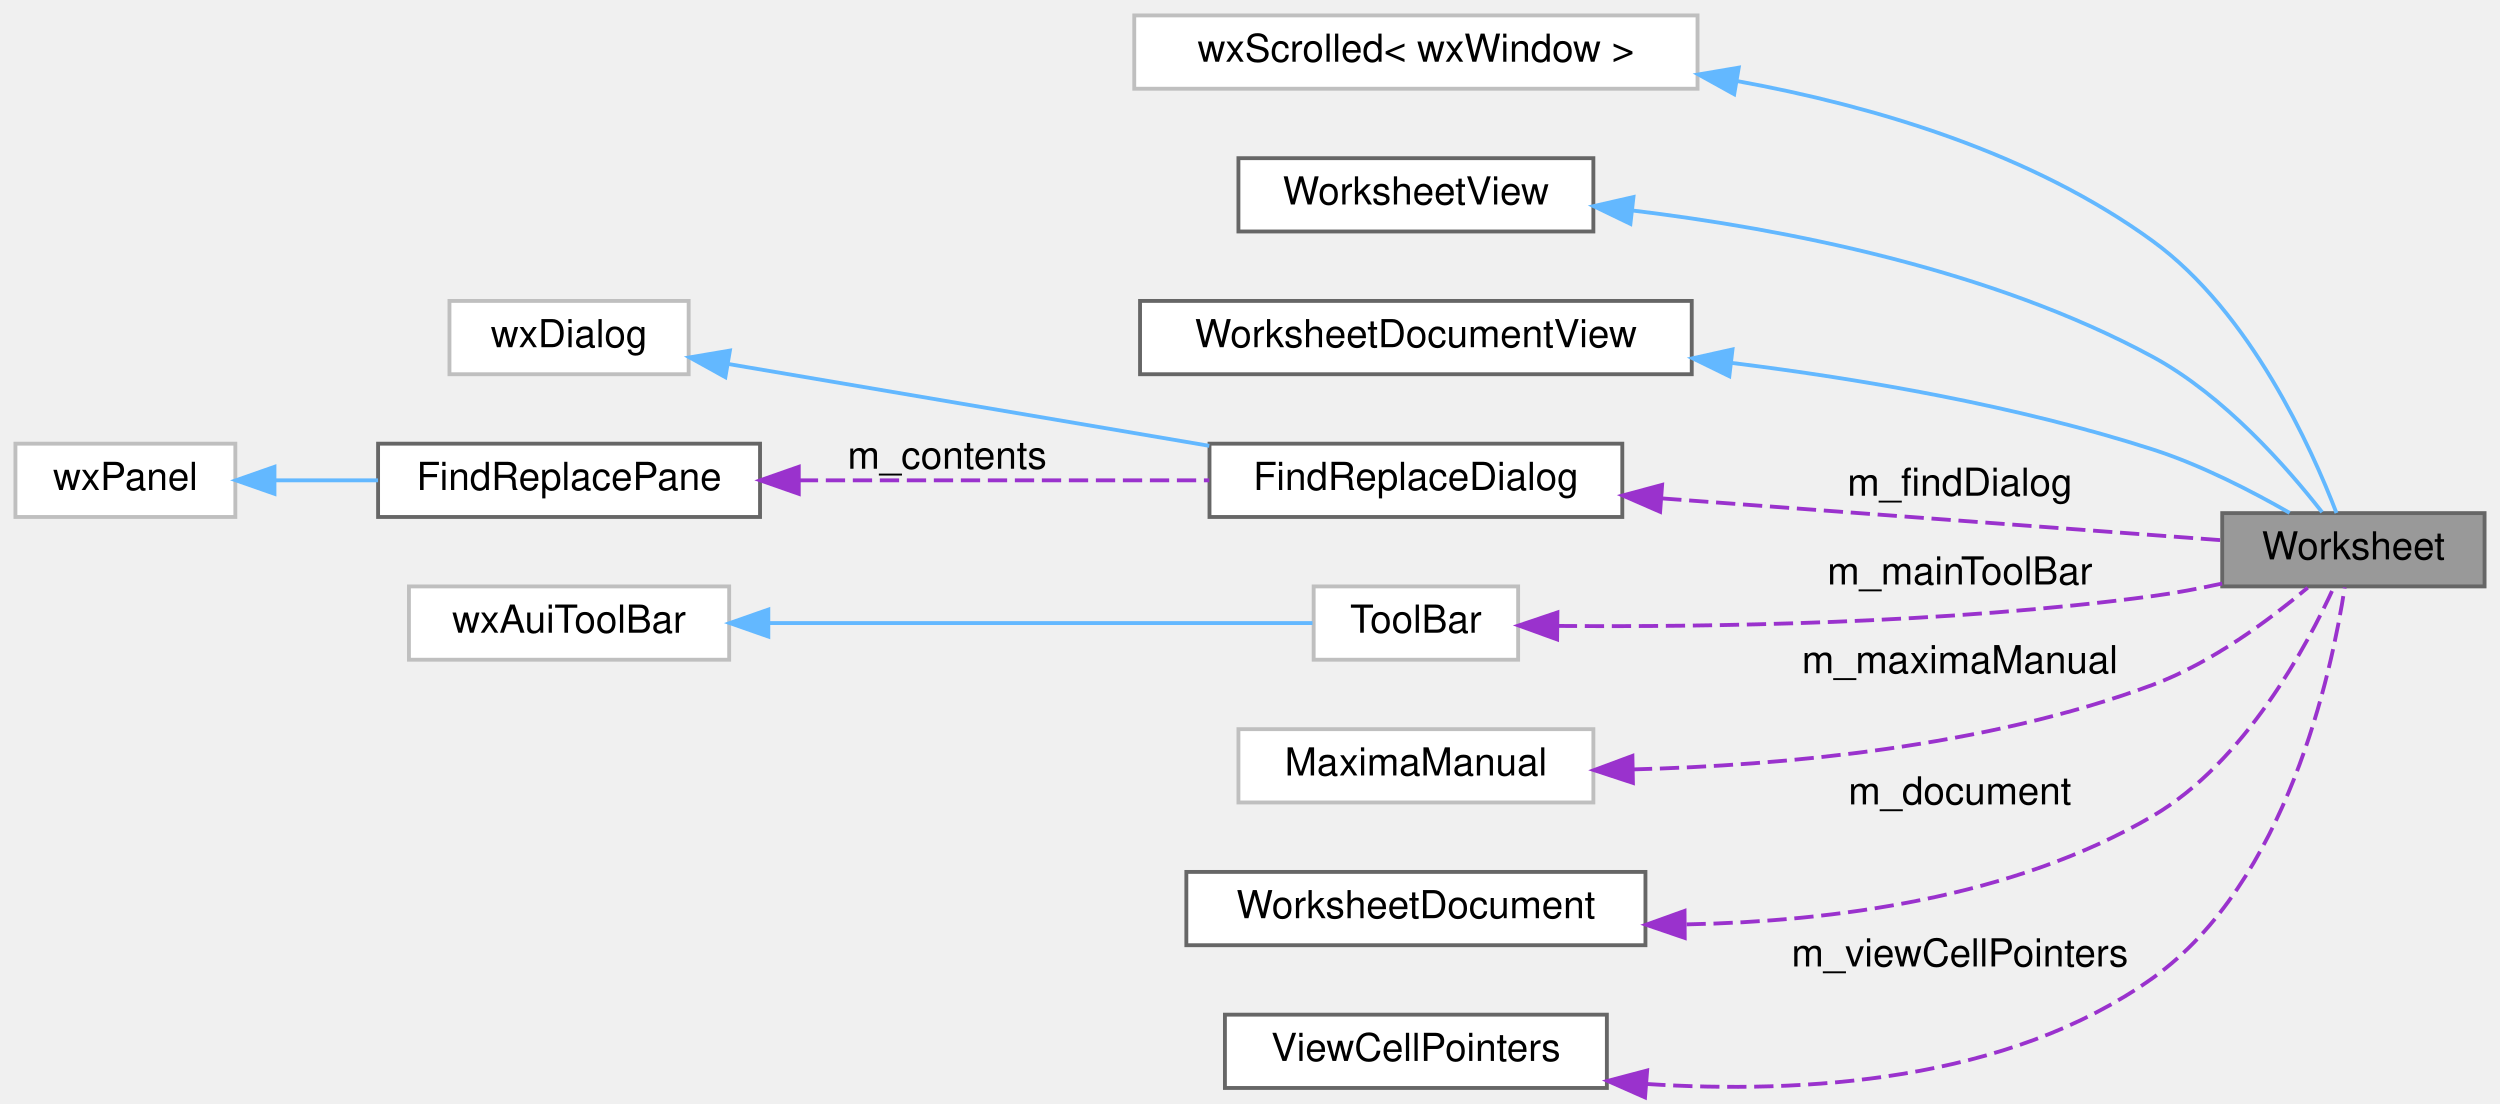
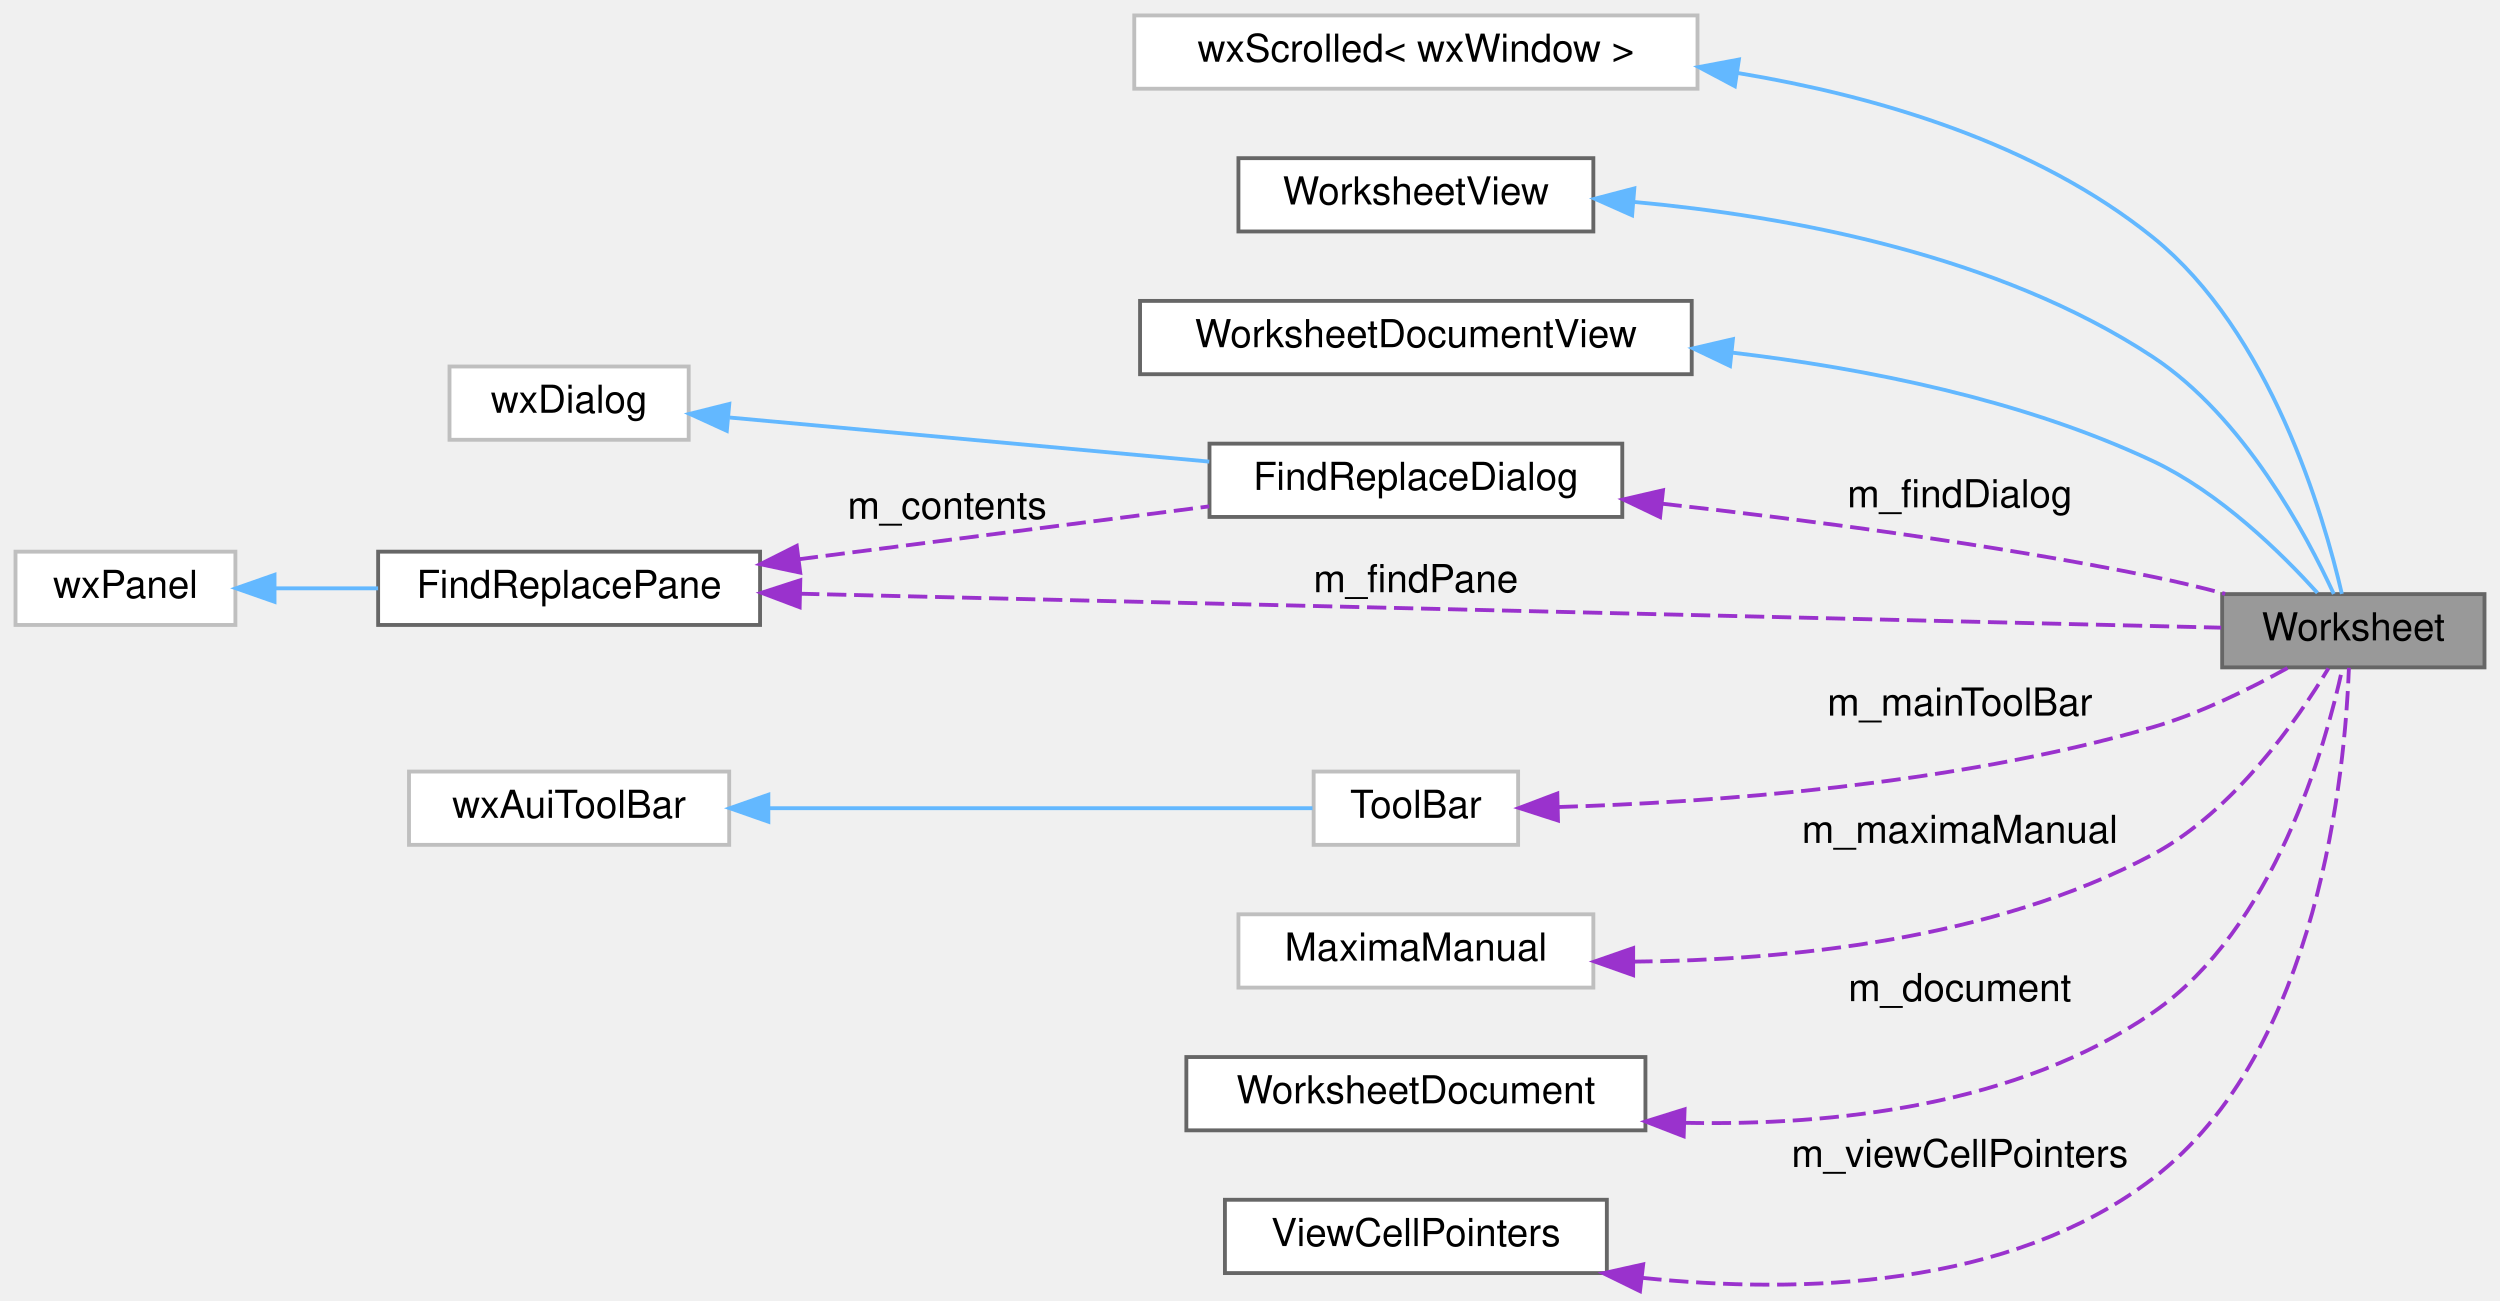
- <svg xmlns="http://www.w3.org/2000/svg" xmlns:xlink="http://www.w3.org/1999/xlink" width="648pt" height="286pt" viewBox="0.00 0.00 648.00 286.00">
-   <g id="graph0" class="graph" transform="scale(1 1) rotate(0) translate(4 282)">
+ <svg xmlns="http://www.w3.org/2000/svg" xmlns:xlink="http://www.w3.org/1999/xlink" width="648pt" height="337pt" viewBox="0.00 0.00 648.00 337.02">
+   <g id="graph0" class="graph" transform="scale(1 1) rotate(0) translate(4 333.02)">
    <g id="node1" class="node">
      <g id="a_node1">
        <a xlink:title="The canvas that contains the spreadsheet the whole program is about.">
-           <polygon fill="#999999" stroke="#666666" points="640,-149 572,-149 572,-130 640,-130 640,-149" />
-           <text text-anchor="middle" x="606" y="-137" font-family="Helvetica,sans-Serif" font-size="10.00">Worksheet</text>
+           <polygon fill="#999999" stroke="#666666" points="640,-179.02 572,-179.02 572,-160.02 640,-160.02 640,-179.02" />
+           <text text-anchor="middle" x="606" y="-167.02" font-family="Helvetica,sans-Serif" font-size="10.00">Worksheet</text>
        </a>
      </g>
    </g>
    <g id="node2" class="node">
      <g id="a_node2">
        <a xlink:href="classwxScrolled.html" target="_top" xlink:title=" ">
-           <polygon fill="white" stroke="#bfbfbf" points="436,-278 290,-278 290,-259 436,-259 436,-278" />
-           <text text-anchor="middle" x="363" y="-266" font-family="Helvetica,sans-Serif" font-size="10.00">wxScrolled&lt; wxWindow &gt;</text>
+           <polygon fill="white" stroke="#bfbfbf" points="436,-329.02 290,-329.02 290,-310.02 436,-310.02 436,-329.02" />
+           <text text-anchor="middle" x="363" y="-317.02" font-family="Helvetica,sans-Serif" font-size="10.00">wxScrolled&lt; wxWindow &gt;</text>
        </a>
      </g>
    </g>
    <g id="edge1" class="edge">
-       <path fill="none" stroke="#63b8ff" d="M446.18,-261C481.99,-254.46 522.8,-242.25 554,-219.5 579.29,-201.06 595.13,-165.92 601.62,-149.03" />
-       <polygon fill="#63b8ff" stroke="#63b8ff" points="445.5,-257.57 436.23,-262.7 446.68,-264.47 445.5,-257.57" />
+       <path fill="none" stroke="#63b8ff" d="M446.4,-314.1C482.63,-308.09 523.73,-295.91 554,-271.52 584.53,-246.93 598.34,-199.36 603.03,-179.07" />
+       <polygon fill="#63b8ff" stroke="#63b8ff" points="445.68,-310.67 436.32,-315.64 446.73,-317.59 445.68,-310.67" />
    </g>
    <g id="node3" class="node">
      <g id="a_node3">
        <a xlink:href="classWorksheetView.html" target="_top" xlink:title="The narrow view surface the worksheet's layout pipeline needs.">
-           <polygon fill="white" stroke="#666666" points="409,-241 317,-241 317,-222 409,-222 409,-241" />
-           <text text-anchor="middle" x="363" y="-229" font-family="Helvetica,sans-Serif" font-size="10.00">WorksheetView</text>
+           <polygon fill="white" stroke="#666666" points="409,-292.02 317,-292.02 317,-273.02 409,-273.02 409,-292.02" />
+           <text text-anchor="middle" x="363" y="-280.02" font-family="Helvetica,sans-Serif" font-size="10.00">WorksheetView</text>
        </a>
      </g>
    </g>
    <g id="edge2" class="edge">
-       <path fill="none" stroke="#63b8ff" d="M419.05,-227.45C458.58,-222.66 512.06,-212.22 554,-189.5 572.53,-179.46 588.94,-160.7 597.88,-149.24" />
-       <polygon fill="#63b8ff" stroke="#63b8ff" points="418.6,-223.97 409.06,-228.57 419.39,-230.93 418.6,-223.97" />
+       <path fill="none" stroke="#63b8ff" d="M419.54,-280.67C459.77,-276.98 513.91,-266.95 554,-240.52 577.57,-224.99 593.81,-194.55 600.93,-179.06" />
+       <polygon fill="#63b8ff" stroke="#63b8ff" points="419.05,-277.2 409.37,-281.5 419.62,-284.18 419.05,-277.2" />
    </g>
    <g id="node4" class="node">
      <g id="a_node4">
        <a xlink:href="classWorksheetDocumentView.html" target="_top" xlink:title="The view notifications a WorksheetDocument emits when it edits itself.">
-           <polygon fill="white" stroke="#666666" points="434.5,-204 291.5,-204 291.5,-185 434.5,-185 434.5,-204" />
-           <text text-anchor="middle" x="363" y="-192" font-family="Helvetica,sans-Serif" font-size="10.00">WorksheetDocumentView</text>
+           <polygon fill="white" stroke="#666666" points="434.5,-255.02 291.5,-255.02 291.5,-236.02 434.5,-236.02 434.5,-255.02" />
+           <text text-anchor="middle" x="363" y="-243.02" font-family="Helvetica,sans-Serif" font-size="10.00">WorksheetDocumentView</text>
        </a>
      </g>
    </g>
    <g id="edge3" class="edge">
-       <path fill="none" stroke="#63b8ff" d="M444.69,-187.95C478.97,-183.7 519.02,-176.76 554,-165.5 566.49,-161.48 579.66,-154.69 589.48,-149.06" />
-       <polygon fill="#63b8ff" stroke="#63b8ff" points="444.24,-184.48 434.72,-189.13 445.06,-191.43 444.24,-184.48" />
+       <path fill="none" stroke="#63b8ff" d="M445.01,-241.61C479.85,-237.5 520.25,-229.39 554,-213.52 571.36,-205.37 587.41,-189.6 596.7,-179.33" />
+       <polygon fill="#63b8ff" stroke="#63b8ff" points="444.43,-238.15 434.86,-242.71 445.18,-245.11 444.43,-238.15" />
    </g>
    <g id="node5" class="node">
      <g id="a_node5">
        <a xlink:href="classFindReplaceDialog.html" target="_top" xlink:title="The find+replace dialog.">
-           <polygon fill="white" stroke="#666666" points="416.5,-167 309.5,-167 309.5,-148 416.5,-148 416.5,-167" />
-           <text text-anchor="middle" x="363" y="-155" font-family="Helvetica,sans-Serif" font-size="10.00">FindReplaceDialog</text>
+           <polygon fill="white" stroke="#666666" points="416.5,-218.02 309.5,-218.02 309.5,-199.02 416.5,-199.02 416.5,-218.02" />
+           <text text-anchor="middle" x="363" y="-206.02" font-family="Helvetica,sans-Serif" font-size="10.00">FindReplaceDialog</text>
        </a>
      </g>
    </g>
    <g id="edge4" class="edge">
-       <path fill="none" stroke="#9a32cd" stroke-dasharray="5,2" d="M426.84,-152.81C473.23,-149.34 534.53,-144.76 571.79,-141.98" />
-       <polygon fill="#9a32cd" stroke="#9a32cd" points="426.3,-149.34 416.59,-153.57 426.82,-156.32 426.3,-149.34" />
-       <text text-anchor="middle" x="504" y="-153.5" font-family="Helvetica,sans-Serif" font-size="10.00"> m_findDialog</text>
+       <path fill="none" stroke="#9a32cd" stroke-dasharray="5,2" d="M426.93,-202.44C464.1,-198.29 511.97,-192.02 554,-183.52 560.12,-182.29 566.59,-180.72 572.79,-179.08" />
+       <polygon fill="#9a32cd" stroke="#9a32cd" points="426.3,-198.98 416.74,-203.55 427.06,-205.94 426.3,-198.98" />
+       <text text-anchor="middle" x="504" y="-201.52" font-family="Helvetica,sans-Serif" font-size="10.00"> m_findDialog</text>
    </g>
    <g id="node6" class="node">
      <g id="a_node6">
        <a xlink:title=" ">
-           <polygon fill="white" stroke="#bfbfbf" points="174.5,-204 112.5,-204 112.5,-185 174.5,-185 174.5,-204" />
-           <text text-anchor="middle" x="143.5" y="-192" font-family="Helvetica,sans-Serif" font-size="10.00">wxDialog</text>
+           <polygon fill="white" stroke="#bfbfbf" points="174.5,-238.02 112.5,-238.02 112.5,-219.02 174.5,-219.02 174.5,-238.02" />
+           <text text-anchor="middle" x="143.5" y="-226.02" font-family="Helvetica,sans-Serif" font-size="10.00">wxDialog</text>
        </a>
      </g>
    </g>
    <g id="edge5" class="edge">
-       <path fill="none" stroke="#63b8ff" d="M184.65,-187.67C219.77,-181.69 271.04,-172.97 309.44,-166.44" />
-       <polygon fill="#63b8ff" stroke="#63b8ff" points="184.01,-184.23 174.74,-189.36 185.19,-191.13 184.01,-184.23" />
+       <path fill="none" stroke="#63b8ff" d="M185.1,-224.79C220.21,-221.56 271.21,-216.87 309.44,-213.36" />
+       <polygon fill="#63b8ff" stroke="#63b8ff" points="184.38,-221.34 174.74,-225.74 185.02,-228.31 184.38,-221.34" />
    </g>
    <g id="node7" class="node">
      <g id="a_node7">
        <a xlink:href="classFindReplacePane.html" target="_top" xlink:title="The find+replace pane.">
-           <polygon fill="white" stroke="#666666" points="193,-167 94,-167 94,-148 193,-148 193,-167" />
-           <text text-anchor="middle" x="143.5" y="-155" font-family="Helvetica,sans-Serif" font-size="10.00">FindReplacePane</text>
+           <polygon fill="white" stroke="#666666" points="193,-190.02 94,-190.02 94,-171.02 193,-171.02 193,-190.02" />
+           <text text-anchor="middle" x="143.5" y="-178.02" font-family="Helvetica,sans-Serif" font-size="10.00">FindReplacePane</text>
        </a>
      </g>
    </g>
+     <g id="edge8" class="edge">
+       <path fill="none" stroke="#9a32cd" stroke-dasharray="5,2" d="M203.37,-179.12C301.25,-176.78 494.35,-172.17 571.75,-170.32" />
+       <polygon fill="#9a32cd" stroke="#9a32cd" points="203.26,-175.62 193.35,-179.36 203.43,-182.62 203.26,-175.62" />
+       <text text-anchor="middle" x="363" y="-179.52" font-family="Helvetica,sans-Serif" font-size="10.00"> m_findPane</text>
+     </g>
    <g id="edge6" class="edge">
-       <path fill="none" stroke="#9a32cd" stroke-dasharray="5,2" d="M203.05,-157.5C236.2,-157.5 277.32,-157.5 309.43,-157.5" />
-       <polygon fill="#9a32cd" stroke="#9a32cd" points="203.04,-154 193.04,-157.5 203.04,-161 203.04,-154" />
-       <text text-anchor="middle" x="241.5" y="-160.5" font-family="Helvetica,sans-Serif" font-size="10.00"> m_contents</text>
+       <path fill="none" stroke="#9a32cd" stroke-dasharray="5,2" d="M203.05,-188.06C236.2,-192.33 277.32,-197.62 309.43,-201.76" />
+       <polygon fill="#9a32cd" stroke="#9a32cd" points="203.41,-184.58 193.04,-186.77 202.51,-191.52 203.41,-184.58" />
+       <text text-anchor="middle" x="241.5" y="-198.52" font-family="Helvetica,sans-Serif" font-size="10.00"> m_contents</text>
    </g>
    <g id="node8" class="node">
      <g id="a_node8">
        <a xlink:title=" ">
-           <polygon fill="white" stroke="#bfbfbf" points="57,-167 0,-167 0,-148 57,-148 57,-167" />
-           <text text-anchor="middle" x="28.5" y="-155" font-family="Helvetica,sans-Serif" font-size="10.00">wxPanel</text>
+           <polygon fill="white" stroke="#bfbfbf" points="57,-190.02 0,-190.02 0,-171.02 57,-171.02 57,-190.02" />
+           <text text-anchor="middle" x="28.5" y="-178.02" font-family="Helvetica,sans-Serif" font-size="10.00">wxPanel</text>
        </a>
      </g>
    </g>
    <g id="edge7" class="edge">
-       <path fill="none" stroke="#63b8ff" d="M67.22,-157.5C75.8,-157.5 85.03,-157.5 93.99,-157.5" />
-       <polygon fill="#63b8ff" stroke="#63b8ff" points="67.14,-154 57.14,-157.5 67.14,-161 67.14,-154" />
+       <path fill="none" stroke="#63b8ff" d="M67.22,-180.52C75.8,-180.52 85.03,-180.52 93.99,-180.52" />
+       <polygon fill="#63b8ff" stroke="#63b8ff" points="67.14,-177.02 57.14,-180.52 67.14,-184.02 67.14,-177.02" />
    </g>
    <g id="node9" class="node">
      <g id="a_node9">
        <a xlink:href="classToolBar.html" target="_top" xlink:title=" ">
-           <polygon fill="white" stroke="#bfbfbf" points="389.5,-130 336.5,-130 336.5,-111 389.5,-111 389.5,-130" />
-           <text text-anchor="middle" x="363" y="-118" font-family="Helvetica,sans-Serif" font-size="10.00">ToolBar</text>
+           <polygon fill="white" stroke="#bfbfbf" points="389.5,-133.02 336.5,-133.02 336.5,-114.02 389.5,-114.02 389.5,-133.02" />
+           <text text-anchor="middle" x="363" y="-121.02" font-family="Helvetica,sans-Serif" font-size="10.00">ToolBar</text>
        </a>
      </g>
    </g>
-     <g id="edge8" class="edge">
-       <path fill="none" stroke="#9a32cd" stroke-dasharray="5,2" d="M399.78,-119.76C438.11,-119.44 500.63,-120.31 554,-127.5 559.86,-128.29 566.03,-129.45 571.98,-130.75" />
-       <polygon fill="#9a32cd" stroke="#9a32cd" points="399.6,-116.26 389.64,-119.87 399.68,-123.26 399.6,-116.26" />
-       <text text-anchor="middle" x="504" y="-130.5" font-family="Helvetica,sans-Serif" font-size="10.00"> m_mainToolBar</text>
+     <g id="edge9" class="edge">
+       <path fill="none" stroke="#9a32cd" stroke-dasharray="5,2" d="M400,-123.83C438.76,-125.01 501.86,-129.37 554,-144.52 566.31,-148.1 579.27,-154.49 589.04,-159.92" />
+       <polygon fill="#9a32cd" stroke="#9a32cd" points="399.83,-120.33 389.75,-123.58 399.66,-127.33 399.83,-120.33" />
+       <text text-anchor="middle" x="504" y="-147.52" font-family="Helvetica,sans-Serif" font-size="10.00"> m_mainToolBar</text>
    </g>
    <g id="node10" class="node">
      <g id="a_node10">
        <a xlink:title=" ">
-           <polygon fill="white" stroke="#bfbfbf" points="185,-130 102,-130 102,-111 185,-111 185,-130" />
-           <text text-anchor="middle" x="143.5" y="-118" font-family="Helvetica,sans-Serif" font-size="10.00">wxAuiToolBar</text>
+           <polygon fill="white" stroke="#bfbfbf" points="185,-133.02 102,-133.02 102,-114.02 185,-114.02 185,-133.02" />
+           <text text-anchor="middle" x="143.5" y="-121.02" font-family="Helvetica,sans-Serif" font-size="10.00">wxAuiToolBar</text>
        </a>
      </g>
    </g>
-     <g id="edge9" class="edge">
-       <path fill="none" stroke="#63b8ff" d="M195.4,-120.5C239.55,-120.5 301.64,-120.5 336.2,-120.5" />
-       <polygon fill="#63b8ff" stroke="#63b8ff" points="195.15,-117 185.15,-120.5 195.15,-124 195.15,-117" />
+     <g id="edge10" class="edge">
+       <path fill="none" stroke="#63b8ff" d="M195.4,-123.52C239.55,-123.52 301.64,-123.52 336.2,-123.52" />
+       <polygon fill="#63b8ff" stroke="#63b8ff" points="195.15,-120.02 185.15,-123.52 195.15,-127.02 195.15,-120.02" />
    </g>
    <g id="node11" class="node">
      <g id="a_node11">
        <a xlink:href="classMaximaManual.html" target="_top" xlink:title=" ">
-           <polygon fill="white" stroke="#bfbfbf" points="409,-93 317,-93 317,-74 409,-74 409,-93" />
-           <text text-anchor="middle" x="363" y="-81" font-family="Helvetica,sans-Serif" font-size="10.00">MaximaManual</text>
+           <polygon fill="white" stroke="#bfbfbf" points="409,-96.02 317,-96.02 317,-77.02 409,-77.02 409,-96.02" />
+           <text text-anchor="middle" x="363" y="-84.02" font-family="Helvetica,sans-Serif" font-size="10.00">MaximaManual</text>
        </a>
      </g>
    </g>
-     <g id="edge10" class="edge">
-       <path fill="none" stroke="#9a32cd" stroke-dasharray="5,2" d="M419.24,-82.57C458.06,-83.59 510.59,-88.37 554,-104.5 569.3,-110.19 584.41,-121.46 594.16,-129.68" />
-       <polygon fill="#9a32cd" stroke="#9a32cd" points="419.25,-79.07 409.18,-82.38 419.12,-86.07 419.25,-79.07" />
-       <text text-anchor="middle" x="504" y="-107.5" font-family="Helvetica,sans-Serif" font-size="10.00"> m_maximaManual</text>
+     <g id="edge11" class="edge">
+       <path fill="none" stroke="#9a32cd" stroke-dasharray="5,2" d="M419.35,-83.75C459.02,-84.08 512.55,-89.41 554,-111.52 575.06,-122.76 591.49,-146.41 599.55,-159.78" />
+       <polygon fill="#9a32cd" stroke="#9a32cd" points="419.31,-80.25 409.32,-83.78 419.32,-87.25 419.31,-80.25" />
+       <text text-anchor="middle" x="504" y="-114.52" font-family="Helvetica,sans-Serif" font-size="10.00"> m_maximaManual</text>
    </g>
    <g id="node12" class="node">
      <g id="a_node12">
        <a xlink:href="classWorksheetDocument.html" target="_top" xlink:title="The view-independent state and commands of an edited worksheet document.">
-           <polygon fill="white" stroke="#666666" points="422.5,-56 303.5,-56 303.5,-37 422.5,-37 422.5,-56" />
-           <text text-anchor="middle" x="363" y="-44" font-family="Helvetica,sans-Serif" font-size="10.00">WorksheetDocument</text>
+           <polygon fill="white" stroke="#666666" points="422.5,-59.02 303.5,-59.02 303.5,-40.02 422.5,-40.02 422.5,-59.02" />
+           <text text-anchor="middle" x="363" y="-47.02" font-family="Helvetica,sans-Serif" font-size="10.00">WorksheetDocument</text>
        </a>
      </g>
    </g>
-     <g id="edge11" class="edge">
-       <path fill="none" stroke="#9a32cd" stroke-dasharray="5,2" d="M433.14,-42.4C471.16,-43.16 517.81,-49.3 554,-70.5 577.91,-84.51 594,-114.58 601.01,-129.99" />
-       <polygon fill="#9a32cd" stroke="#9a32cd" points="432.68,-38.89 422.66,-42.31 432.63,-45.89 432.68,-38.89" />
-       <text text-anchor="middle" x="504" y="-73.5" font-family="Helvetica,sans-Serif" font-size="10.00"> m_document</text>
+     <g id="edge12" class="edge">
+       <path fill="none" stroke="#9a32cd" stroke-dasharray="5,2" d="M432.7,-41.97C471.46,-41.19 518.99,-46.44 554,-70.52 585.54,-92.22 598.8,-139.58 603.19,-159.92" />
+       <polygon fill="#9a32cd" stroke="#9a32cd" points="432.41,-38.48 422.53,-42.31 432.65,-45.47 432.41,-38.48" />
+       <text text-anchor="middle" x="504" y="-73.52" font-family="Helvetica,sans-Serif" font-size="10.00"> m_document</text>
    </g>
    <g id="node13" class="node">
      <g id="a_node13">
        <a xlink:href="classViewCellPointers.html" target="_top" xlink:title="The view/interaction half of the cell-pointer registry.">
-           <polygon fill="white" stroke="#666666" points="412.5,-19 313.5,-19 313.5,0 412.5,0 412.5,-19" />
-           <text text-anchor="middle" x="363" y="-7" font-family="Helvetica,sans-Serif" font-size="10.00">ViewCellPointers</text>
+           <polygon fill="white" stroke="#666666" points="412.5,-22.02 313.5,-22.02 313.5,-3.02 412.5,-3.02 412.5,-22.02" />
+           <text text-anchor="middle" x="363" y="-10.02" font-family="Helvetica,sans-Serif" font-size="10.00">ViewCellPointers</text>
        </a>
      </g>
    </g>
-     <g id="edge12" class="edge">
-       <path fill="none" stroke="#9a32cd" stroke-dasharray="5,2" d="M422.7,-1.04C463.2,1.6 516.31,-1.6 554,-28.5 588.7,-53.26 600.35,-107.57 603.75,-129.76" />
-       <polygon fill="#9a32cd" stroke="#9a32cd" points="422.39,2.45 412.7,-1.83 422.94,-4.53 422.39,2.45" />
-       <text text-anchor="middle" x="504" y="-31.5" font-family="Helvetica,sans-Serif" font-size="10.00"> m_viewCellPointers</text>
+     <g id="edge13" class="edge">
+       <path fill="none" stroke="#9a32cd" stroke-dasharray="5,2" d="M421.69,-1.78C462.66,2.48 516.79,0.9 554,-27.52 597.3,-60.6 603.9,-133.67 604.86,-159.91" />
+       <polygon fill="#9a32cd" stroke="#9a32cd" points="421.09,1.67 411.58,-2.98 421.92,-5.28 421.09,1.67" />
+       <text text-anchor="middle" x="504" y="-30.52" font-family="Helvetica,sans-Serif" font-size="10.00"> m_viewCellPointers</text>
    </g>
  </g>
</svg>
